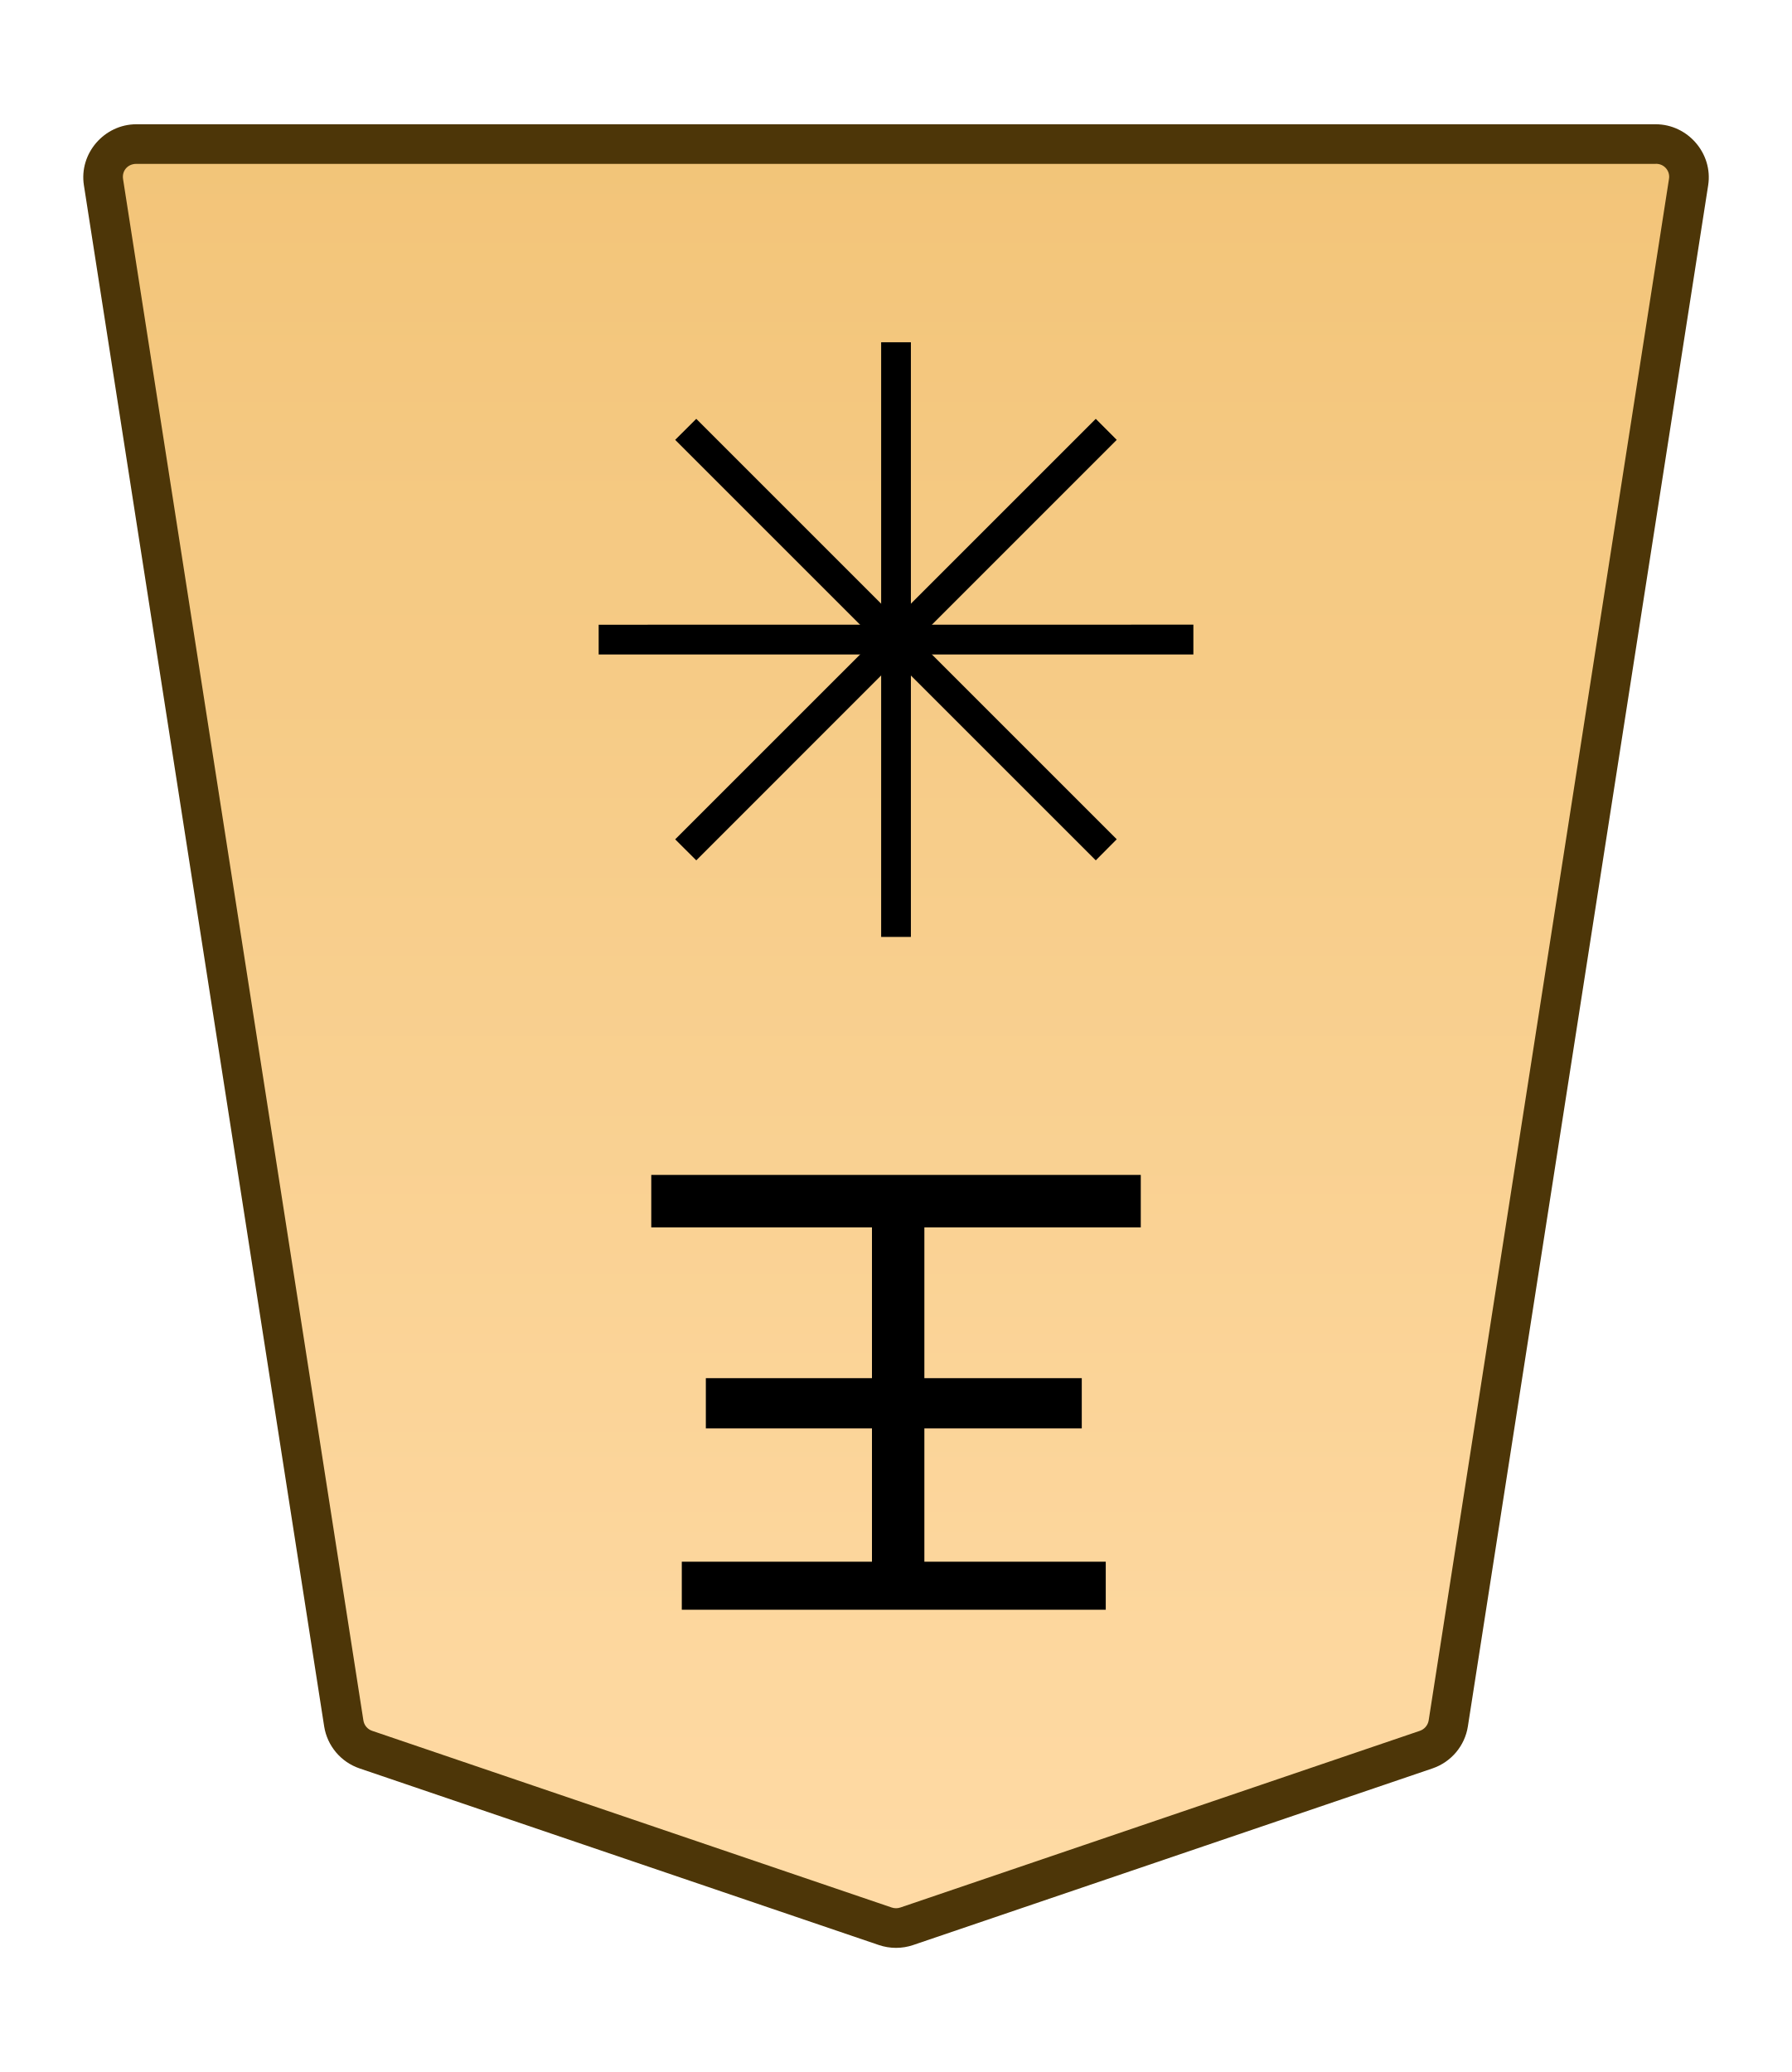
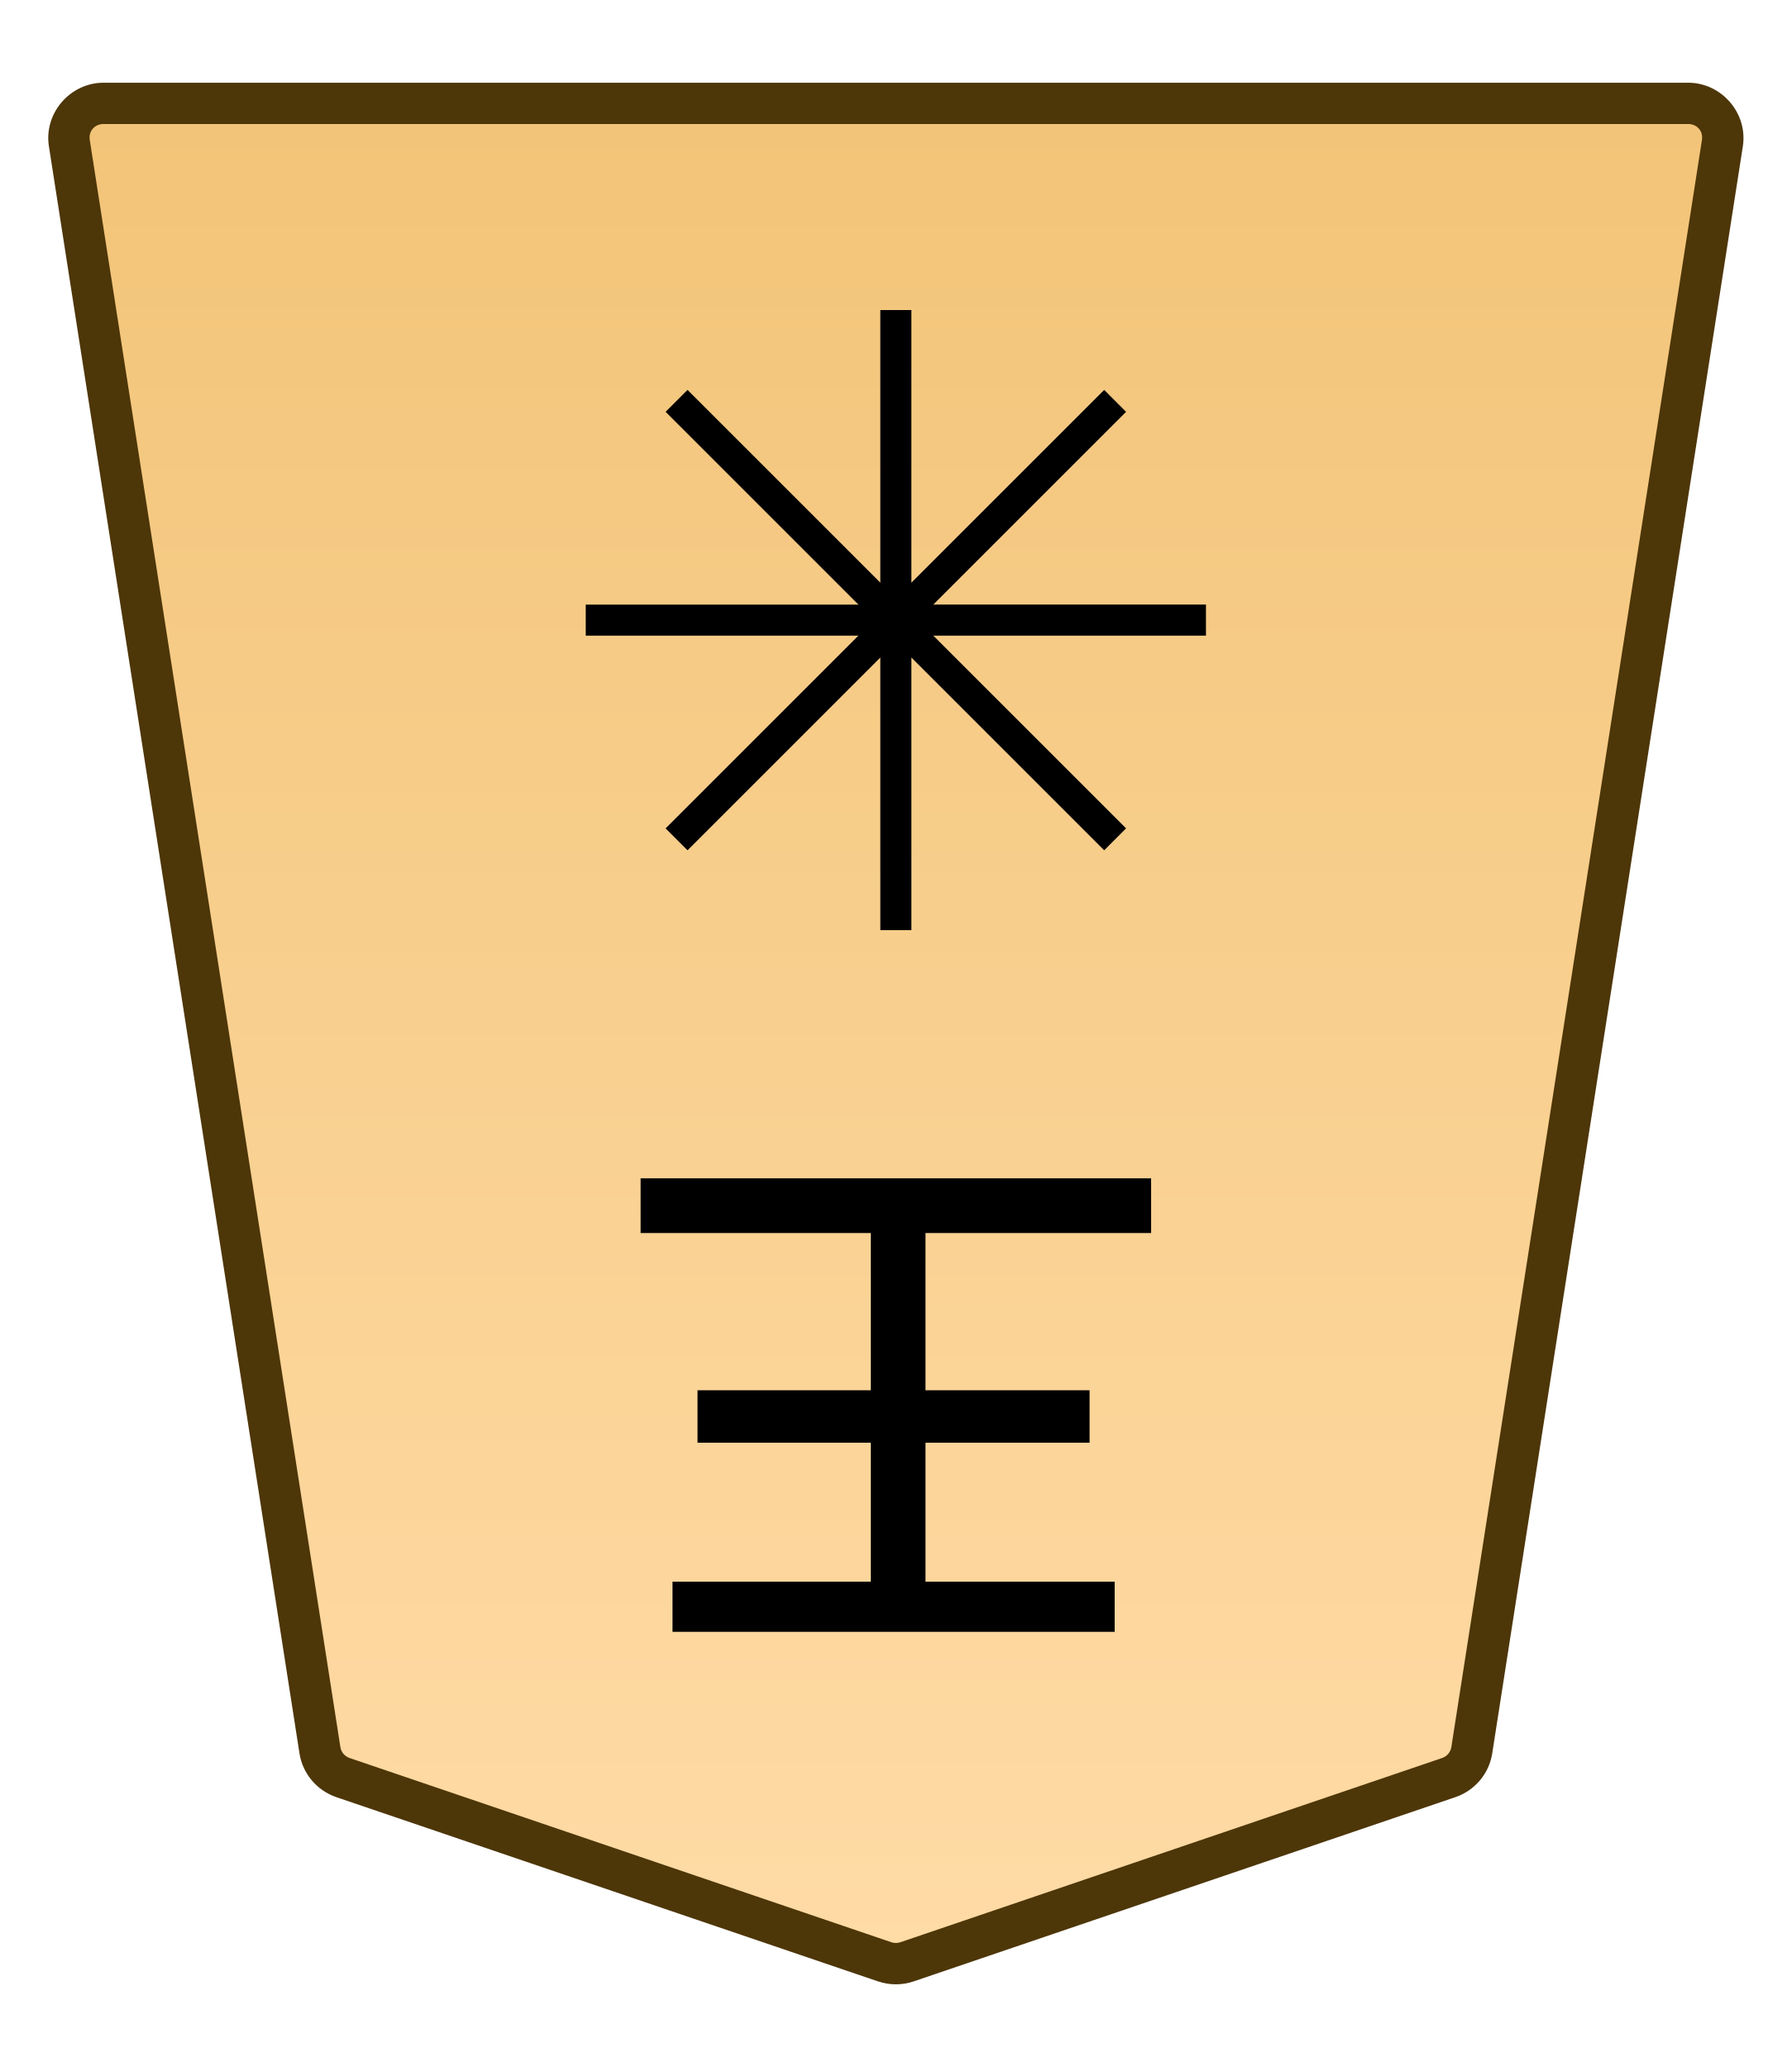
- <svg xmlns="http://www.w3.org/2000/svg" xmlns:xlink="http://www.w3.org/1999/xlink" width="102.489" height="118.522" viewBox="0 0 27.117 31.359">
-   <defs>
-     <linearGradient xlink:href="#a" id="c" x1="-629.754" x2="-629.754" y1="-29.134" y2="49.102" gradientTransform="rotate(180 -343.681 -10.314)" gradientUnits="userSpaceOnUse" />
-     <linearGradient id="a">
-       <stop offset="0" style="stop-color:#ffdba6;stop-opacity:1" />
-       <stop offset="1" style="stop-color:#f2c478;stop-opacity:1" />
+ <svg xmlns="http://www.w3.org/2000/svg" xmlns:xlink="http://www.w3.org/1999/xlink" width="26mm" height="30mm" viewBox="0 0 26 30" version="1.1" id="svg1">
+   <defs id="defs1">
+     <linearGradient id="linearGradient22">
+       <stop style="stop-color:#ffdba6;stop-opacity:1;" offset="0" id="stop21" />
+       <stop style="stop-color:#f2c478;stop-opacity:1;" offset="1" id="stop22" />
    </linearGradient>
-     <clipPath id="b" clipPathUnits="userSpaceOnUse">
-       <path d="M-603.845 1273.324h2834.646v-2834.646H-603.845Z" />
+     <clipPath clipPathUnits="userSpaceOnUse" id="clipPath1306">
+       <path d="M 0,2834.646 H 2834.646 V 0 H 0 Z" transform="translate(-603.8445,-1561.322)" id="path1306" />
    </clipPath>
+     <linearGradient xlink:href="#linearGradient22" id="linearGradient30" gradientUnits="userSpaceOnUse" gradientTransform="translate(-5034.33,-212.6033)" x1="289.069" y1="220.195" x2="289.07" y2="143.722" />
  </defs>
-   <g clip-path="url(#b)" transform="matrix(-.35278 0 0 .35278 5.537 26.48)">
-     <path d="m0 0-22.28 7.578c-.3.102-.625.102-.924 0L-45.484 0a1.42 1.42 0 0 1-.949-1.125l-10.308-66.12a1.422 1.422 0 0 1 1.411-1.636H9.846a1.42 1.42 0 0 1 1.41 1.636L.948-1.125A1.42 1.42 0 0 1 0 0" style="color:#000;fill:url(#c);stroke-miterlimit:10;-inkscape-stroke:none" />
-     <path d="M-55.33-69.73c-1.378 0-2.464 1.254-2.252 2.617L-47.273-.994c.13.834.718 1.527 1.515 1.799l22.28 7.578c.477.163.995.162 1.472 0L.274.805a2.28 2.28 0 0 0 1.515-1.8l10.307-66.118c.214-1.364-.873-2.617-2.25-2.617h-32.588Zm0 1.699H9.846c.372 0 .626.297.57.654L.107-1.256a.56.56 0 0 1-.38.451l-22.282 7.578a.58.58 0 0 1-.375 0L-45.209-.805a.57.57 0 0 1-.383-.45L-55.9-67.378a.555.555 0 0 1 .57-.654" style="color:#000;fill:#4d3608;stroke-miterlimit:10;-inkscape-stroke:none" />
+   <g id="layer1" transform="translate(-972)">
+     <g id="path68" clip-path="url(#clipPath1306)" transform="matrix(-0.3527778,0,0,0.3527778,976.977,25.79967)">
+       <path style="color:#000000;fill:url(#linearGradient30);stroke-miterlimit:10;-inkscape-stroke:none" d="m 0,0 -22.28,7.578 c -0.3,0.102 -0.625,0.102 -0.924,0 L -45.484,0 c -0.502,-0.171 -0.868,-0.604 -0.949,-1.125 l -10.308,-66.12 c -0.134,-0.86 0.535,-1.636 1.411,-1.636 h 32.588 32.588 c 0.875,0 1.545,0.776 1.41,1.636 L 0.948,-1.125 C 0.867,-0.604 0.502,-0.171 0,0" id="path91" />
+       <path style="color:#000000;fill:#4d3608;stroke-miterlimit:10;-inkscape-stroke:none" d="m -55.33,-69.73 c -1.378,0 -2.464,1.255 -2.252,2.617 l 10.309,66.119 c 0.13,0.835 0.718,1.527 1.516,1.799 l 22.279,7.578 c 0.477,0.163 0.995,0.162 1.473,0 L 0.273,0.805 C 1.071,0.533 1.659,-0.161 1.789,-0.994 L 12.096,-67.113 c 0.214,-1.363 -0.872,-2.617 -2.25,-2.617 H -22.742 Z m 0,1.699 h 32.588 32.588 c 0.372,0 0.626,0.298 0.57,0.654 L 0.107,-1.256 c -0.032,0.208 -0.175,0.381 -0.381,0.451 l -22.281,7.578 c -0.123,0.042 -0.254,0.041 -0.375,0 l -22.279,-7.578 c -0.207,-0.07 -0.351,-0.244 -0.383,-0.451 L -55.9,-67.377 c -0.055,-0.357 0.197,-0.654 0.57,-0.654 z" id="path92" />
+     </g>
+     <path style="stroke-width:0.353" d="m -988.175,-22.956 v -0.728 h 6.416 v 0.728 h -2.877 v 2.017 h 2.514 v 0.761 h -2.514 v 2.282 h 3.34 v 0.794 h -7.408 v -0.794 h 3.274 v -2.282 h -2.381 v -0.761 h 2.381 v -2.017 z" id="text68" transform="scale(-1)" aria-label="王" />
+     <path style="color:#000000;fill:#000000;stroke-miterlimit:10;-inkscape-stroke:none" d="M -0.639,0 V 25.512 H 0.639 V 0 Z" id="path69" transform="matrix(-0.3527778,0,0,0.3527778,984.9999,4.500029)" />
+     <path style="color:#000000;fill:#000000;stroke-miterlimit:10;-inkscape-stroke:none" d="M -25.512,-0.639 V 0.639 H 0 v -1.277 z" id="path70" transform="matrix(-0.3527778,0,0,0.3527778,980.4999,9.000035)" />
+     <path style="color:#000000;fill:#000000;stroke-miterlimit:10;-inkscape-stroke:none" d="M -0.451,-0.451 -18.49,17.588 -17.59,18.49 0.451,0.451 Z" id="path71" transform="matrix(-0.3527778,0,0,0.3527778,981.8179,5.81805)" />
+     <path style="color:#000000;fill:#000000;stroke-miterlimit:10;-inkscape-stroke:none" d="m -17.59,-18.49 -0.9,0.902 18.039,18.039 0.902,-0.902 z" id="path72" transform="matrix(-0.3527778,0,0,0.3527778,981.8179,12.18199)" />
  </g>
-   <path d="M16.734 23.636v.727h-6.416v-.727h2.878v-2.018h-2.514v-.76h2.514v-2.282h-3.34v-.794h7.408v.794h-3.275v2.282h2.382v.76h-2.382v2.018z" aria-label="王" style="stroke-width:.353" />
-   <path d="M13.785 5.18v9h-.45v-9Z" style="color:#000;fill:#000;stroke-width:.353;stroke-miterlimit:10;-inkscape-stroke:none" />
-   <path d="M18.06 9.454v.451h-9v-.45Z" style="color:#000;fill:#000;stroke-width:.353;stroke-miterlimit:10;-inkscape-stroke:none" />
-   <path d="m10.537 6.339 6.363 6.363-.317.319-6.365-6.364z" style="color:#000;fill:#000;stroke-width:.353;stroke-miterlimit:10;-inkscape-stroke:none" />
-   <path d="m16.583 6.339.317.318-6.363 6.364-.319-.318z" style="color:#000;fill:#000;stroke-width:.353;stroke-miterlimit:10;-inkscape-stroke:none" />
</svg>
